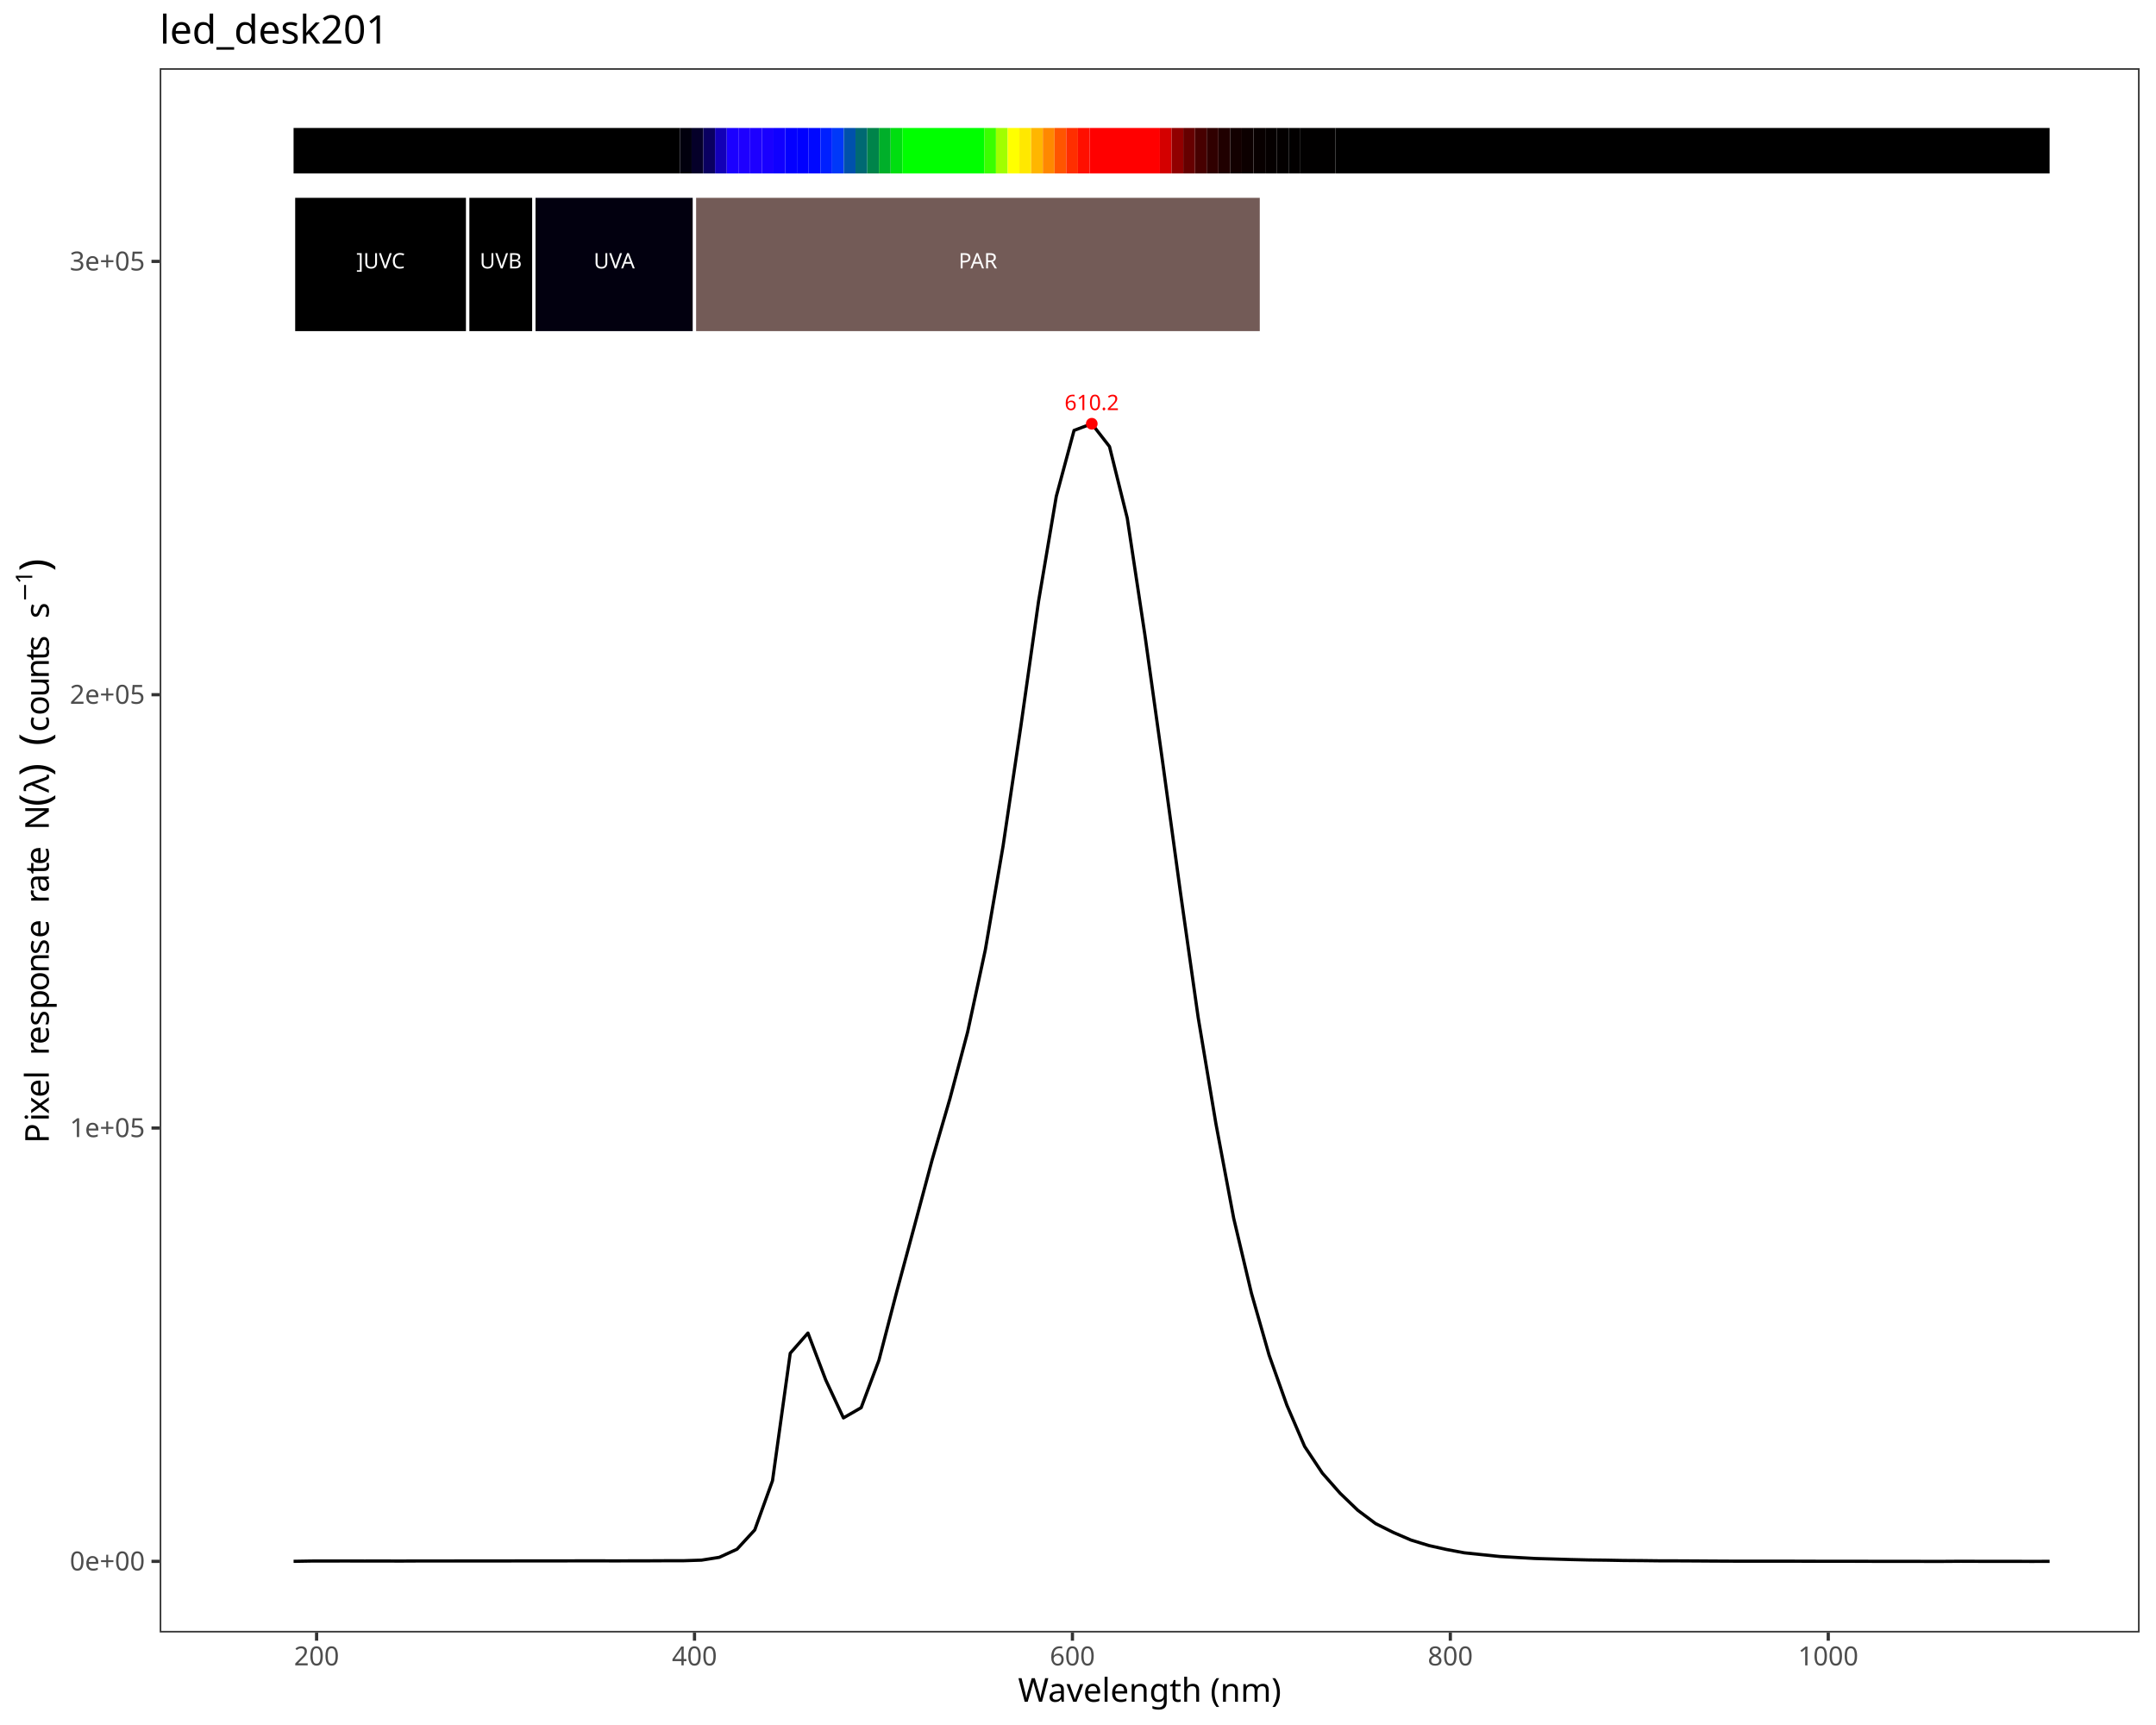
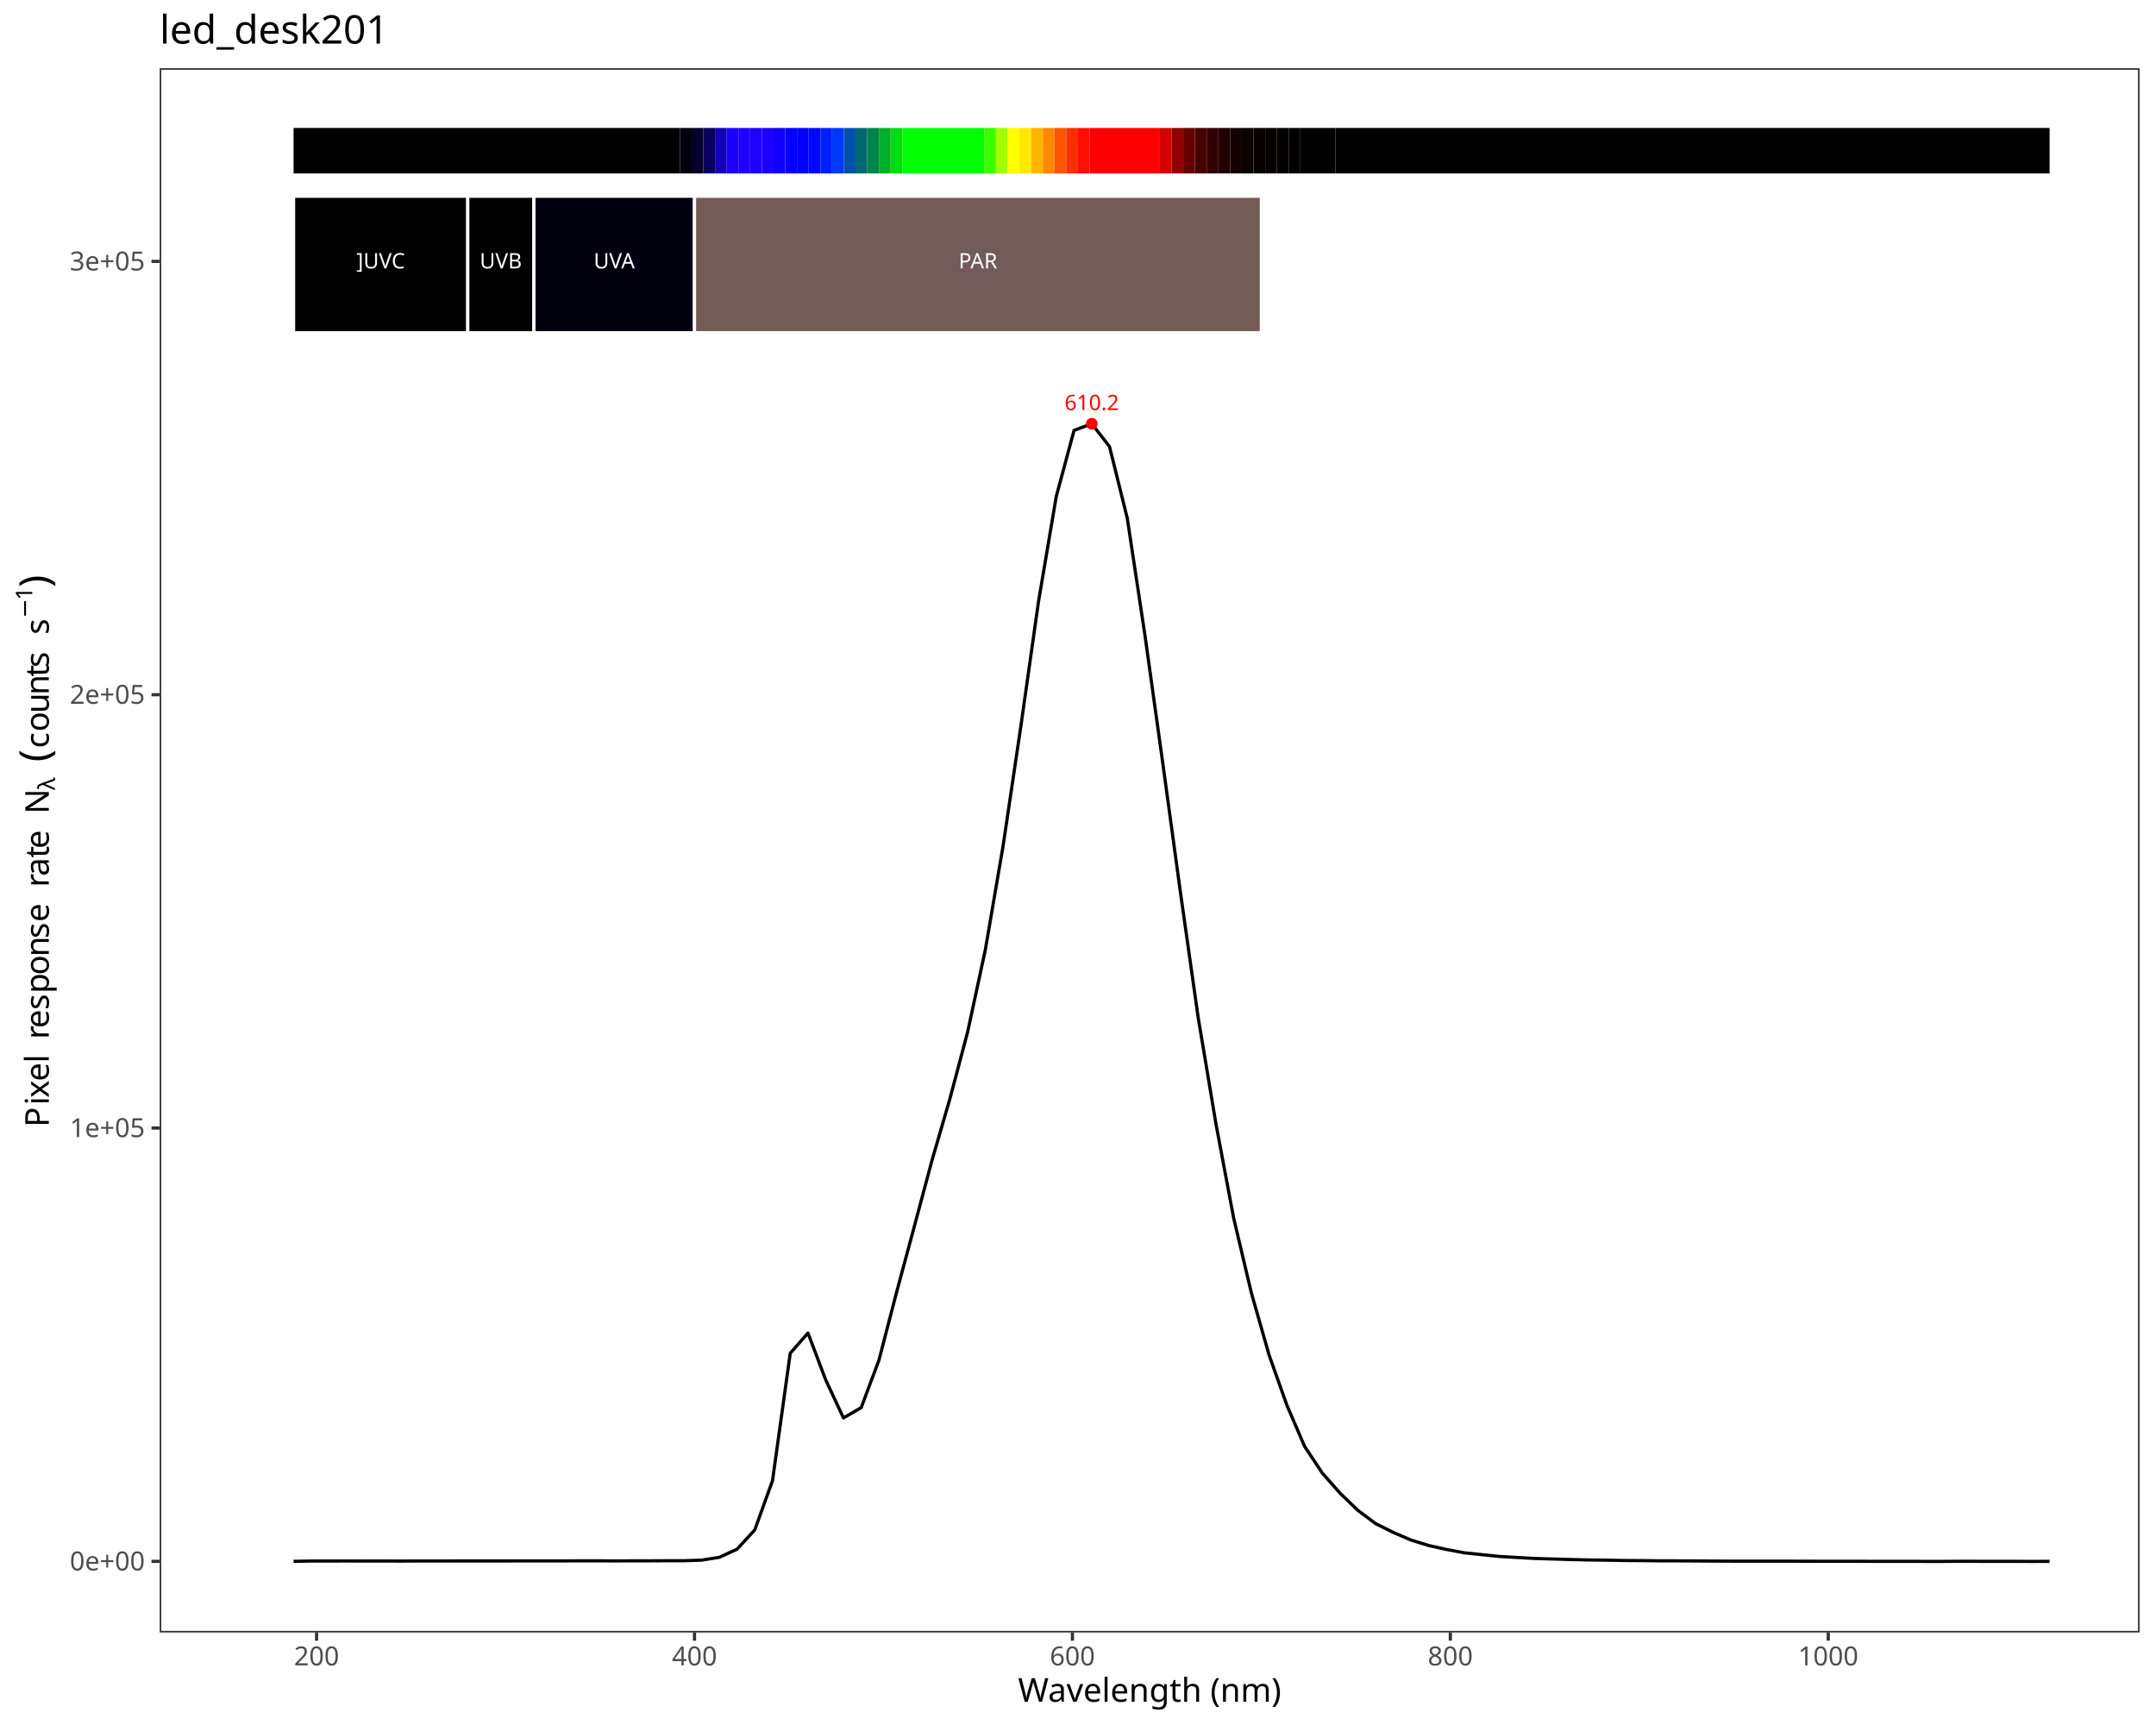
<svg xmlns="http://www.w3.org/2000/svg" class="svglite" data-engine-version="2.0" width="720.00pt" height="576.00pt" viewBox="0 0 720.00 576.00">
  <defs>
    <style type="text/css">
    .svglite line, .svglite polyline, .svglite polygon, .svglite path, .svglite rect, .svglite circle {
      fill: none;
      stroke: #000000;
      stroke-linecap: round;
      stroke-linejoin: round;
      stroke-miterlimit: 10.00;
    }
  </style>
  </defs>
  <rect width="100%" height="100%" style="stroke: none; fill: #FFFFFF;" />
  <defs>
    <clipPath id="cpMC4wMHw3MjAuMDB8MC4wMHw1NzYuMDA=">
      <rect x="0.00" y="0.00" width="720.00" height="576.00" />
    </clipPath>
  </defs>
  <g clip-path="url(#cpMC4wMHw3MjAuMDB8MC4wMHw1NzYuMDA=)">
    <rect x="0.00" y="0.00" width="720.00" height="576.00" style="stroke-width: 1.07; stroke: #FFFFFF; fill: #FFFFFF;" />
  </g>
  <defs>
    <clipPath id="cpNTMuMzN8NzE0LjUyfDIyLjc4fDU0NS4xMQ==">
      <rect x="53.33" y="22.78" width="661.19" height="522.33" />
    </clipPath>
  </defs>
  <g clip-path="url(#cpNTMuMzN8NzE0LjUyfDIyLjc4fDU0NS4xMQ==)">
    <rect x="53.33" y="22.78" width="661.19" height="522.33" style="stroke-width: 1.07; stroke: none; fill: #FFFFFF;" />
    <polyline points="98.04,521.35 103.97,521.25 109.89,521.24 115.81,521.23 121.74,521.25 127.66,521.24 133.58,521.26 139.51,521.23 145.43,521.23 151.36,521.23 157.28,521.22 163.20,521.22 169.13,521.22 175.05,521.20 180.97,521.20 186.90,521.20 192.82,521.19 198.74,521.18 204.67,521.20 210.59,521.19 216.51,521.18 222.44,521.15 228.36,521.14 234.28,520.95 240.21,520.01 246.13,517.30 252.05,510.87 257.98,494.42 263.90,451.87 269.82,445.12 275.75,460.77 281.67,473.46 287.59,470.04 293.52,454.20 299.44,431.40 305.37,409.41 311.29,387.28 317.21,366.94 323.14,344.61 329.06,317.11 334.98,282.49 340.91,242.54 346.83,200.78 352.75,165.73 358.68,143.72 364.60,141.49 370.52,149.11 376.45,173.01 382.37,212.20 388.29,254.67 394.22,298.06 400.14,339.80 406.06,375.23 411.99,406.77 417.91,431.78 423.83,452.52 429.76,469.22 435.68,482.98 441.60,491.89 447.53,498.62 453.45,504.31 459.38,508.75 465.30,511.70 471.22,514.25 477.15,516.07 483.07,517.39 488.99,518.50 494.92,519.12 500.84,519.73 506.76,520.07 512.69,520.40 518.61,520.57 524.53,520.75 530.46,520.89 536.38,520.96 542.30,521.07 548.23,521.11 554.15,521.18 560.07,521.19 566.00,521.22 571.92,521.26 577.84,521.29 583.77,521.30 589.69,521.30 595.61,521.30 601.54,521.31 607.46,521.33 613.38,521.33 619.31,521.33 625.23,521.35 631.16,521.35 637.08,521.35 643.00,521.37 648.93,521.37 654.85,521.33 660.77,521.35 666.70,521.35 672.62,521.36 678.54,521.37 684.47,521.36 " style="stroke-width: 1.07; stroke-linecap: butt;" />
    <text x="364.60" y="136.93" text-anchor="middle" style="font-size: 7.11px; fill: #FF0000; font-family: sans;" textLength="17.80px" lengthAdjust="spacingAndGlyphs">610.2</text>
    <circle cx="364.60" cy="141.49" r="1.95" style="stroke-width: 0.71; stroke: none; fill: #FF0000;" />
    <rect x="98.04" y="42.73" width="129.01" height="15.19" style="stroke-width: 1.07; stroke: none; stroke-linecap: square; stroke-linejoin: miter; fill: #000000;" />
    <rect x="227.06" y="42.73" width="3.91" height="15.19" style="stroke-width: 1.07; stroke: none; stroke-linecap: square; stroke-linejoin: miter; fill: #01000D;" />
    <rect x="230.97" y="42.73" width="3.91" height="15.19" style="stroke-width: 1.07; stroke: none; stroke-linecap: square; stroke-linejoin: miter; fill: #050029;" />
    <rect x="234.88" y="42.73" width="3.91" height="15.19" style="stroke-width: 1.07; stroke: none; stroke-linecap: square; stroke-linejoin: miter; fill: #0A0060;" />
    <rect x="238.79" y="42.73" width="3.91" height="15.19" style="stroke-width: 1.07; stroke: none; stroke-linecap: square; stroke-linejoin: miter; fill: #1300B7;" />
    <rect x="242.70" y="42.73" width="3.91" height="15.19" style="stroke-width: 1.07; stroke: none; stroke-linecap: square; stroke-linejoin: miter; fill: #1B00FF;" />
    <rect x="246.60" y="42.73" width="3.91" height="15.19" style="stroke-width: 1.07; stroke: none; stroke-linecap: square; stroke-linejoin: miter; fill: #1E00FF;" />
    <rect x="250.51" y="42.73" width="3.91" height="15.19" style="stroke-width: 1.07; stroke: none; stroke-linecap: square; stroke-linejoin: miter; fill: #1D00FF;" />
    <rect x="254.42" y="42.73" width="3.91" height="15.19" style="stroke-width: 1.07; stroke: none; stroke-linecap: square; stroke-linejoin: miter; fill: #1900FF;" />
    <rect x="258.33" y="42.73" width="3.91" height="15.19" style="stroke-width: 1.07; stroke: none; stroke-linecap: square; stroke-linejoin: miter; fill: #1000FF;" />
    <rect x="262.24" y="42.73" width="3.91" height="15.19" style="stroke-width: 1.07; stroke: none; stroke-linecap: square; stroke-linejoin: miter; fill: #0400FF;" />
    <rect x="266.15" y="42.73" width="3.91" height="15.19" style="stroke-width: 1.07; stroke: none; stroke-linecap: square; stroke-linejoin: miter; fill: #0000FF;" />
    <rect x="270.06" y="42.73" width="3.91" height="15.19" style="stroke-width: 1.07; stroke: none; stroke-linecap: square; stroke-linejoin: miter; fill: #0008FF;" />
    <rect x="273.97" y="42.73" width="3.91" height="15.19" style="stroke-width: 1.07; stroke: none; stroke-linecap: square; stroke-linejoin: miter; fill: #001FFF;" />
    <rect x="277.88" y="42.73" width="3.91" height="15.19" style="stroke-width: 1.07; stroke: none; stroke-linecap: square; stroke-linejoin: miter; fill: #0038F9;" />
    <rect x="281.79" y="42.73" width="3.91" height="15.19" style="stroke-width: 1.07; stroke: none; stroke-linecap: square; stroke-linejoin: miter; fill: #0051AC;" />
    <rect x="285.70" y="42.73" width="3.91" height="15.19" style="stroke-width: 1.07; stroke: none; stroke-linecap: square; stroke-linejoin: miter; fill: #006972;" />
    <rect x="289.61" y="42.73" width="3.91" height="15.19" style="stroke-width: 1.07; stroke: none; stroke-linecap: square; stroke-linejoin: miter; fill: #00844A;" />
    <rect x="293.52" y="42.73" width="3.91" height="15.19" style="stroke-width: 1.07; stroke: none; stroke-linecap: square; stroke-linejoin: miter; fill: #00AF2A;" />
    <rect x="297.43" y="42.73" width="3.91" height="15.19" style="stroke-width: 1.07; stroke: none; stroke-linecap: square; stroke-linejoin: miter; fill: #00DE10;" />
    <rect x="301.34" y="42.73" width="27.37" height="15.19" style="stroke-width: 1.07; stroke: none; stroke-linecap: square; stroke-linejoin: miter; fill: #00FF00;" />
    <rect x="328.70" y="42.73" width="3.91" height="15.19" style="stroke-width: 1.07; stroke: none; stroke-linecap: square; stroke-linejoin: miter; fill: #3AFF00;" />
    <rect x="332.61" y="42.73" width="3.91" height="15.19" style="stroke-width: 1.07; stroke: none; stroke-linecap: square; stroke-linejoin: miter; fill: #A0FF00;" />
    <rect x="336.52" y="42.73" width="3.91" height="15.19" style="stroke-width: 1.07; stroke: none; stroke-linecap: square; stroke-linejoin: miter; fill: #FFFF00;" />
    <rect x="340.43" y="42.73" width="3.91" height="15.19" style="stroke-width: 1.07; stroke: none; stroke-linecap: square; stroke-linejoin: miter; fill: #FFE800;" />
    <rect x="344.34" y="42.73" width="3.91" height="15.19" style="stroke-width: 1.07; stroke: none; stroke-linecap: square; stroke-linejoin: miter; fill: #FFB600;" />
    <rect x="348.25" y="42.73" width="3.91" height="15.19" style="stroke-width: 1.07; stroke: none; stroke-linecap: square; stroke-linejoin: miter; fill: #FF8800;" />
    <rect x="352.16" y="42.73" width="3.91" height="15.19" style="stroke-width: 1.07; stroke: none; stroke-linecap: square; stroke-linejoin: miter; fill: #FF5500;" />
    <rect x="356.07" y="42.73" width="3.91" height="15.19" style="stroke-width: 1.07; stroke: none; stroke-linecap: square; stroke-linejoin: miter; fill: #FF2E00;" />
    <rect x="359.98" y="42.73" width="3.91" height="15.19" style="stroke-width: 1.07; stroke: none; stroke-linecap: square; stroke-linejoin: miter; fill: #FF0F00;" />
    <rect x="363.89" y="42.73" width="23.46" height="15.19" style="stroke-width: 1.07; stroke: none; stroke-linecap: square; stroke-linejoin: miter; fill: #FF0000;" />
    <rect x="387.35" y="42.73" width="3.91" height="15.19" style="stroke-width: 1.07; stroke: none; stroke-linecap: square; stroke-linejoin: miter; fill: #D40000;" />
    <rect x="391.26" y="42.73" width="3.91" height="15.19" style="stroke-width: 1.07; stroke: none; stroke-linecap: square; stroke-linejoin: miter; fill: #910000;" />
    <rect x="395.16" y="42.73" width="3.91" height="15.19" style="stroke-width: 1.07; stroke: none; stroke-linecap: square; stroke-linejoin: miter; fill: #660000;" />
    <rect x="399.07" y="42.73" width="3.91" height="15.19" style="stroke-width: 1.07; stroke: none; stroke-linecap: square; stroke-linejoin: miter; fill: #470000;" />
    <rect x="402.98" y="42.73" width="3.91" height="15.19" style="stroke-width: 1.07; stroke: none; stroke-linecap: square; stroke-linejoin: miter; fill: #300000;" />
    <rect x="406.89" y="42.73" width="3.91" height="15.19" style="stroke-width: 1.07; stroke: none; stroke-linecap: square; stroke-linejoin: miter; fill: #200000;" />
    <rect x="410.80" y="42.73" width="3.91" height="15.19" style="stroke-width: 1.07; stroke: none; stroke-linecap: square; stroke-linejoin: miter; fill: #130000;" />
    <rect x="414.71" y="42.73" width="3.91" height="15.19" style="stroke-width: 1.07; stroke: none; stroke-linecap: square; stroke-linejoin: miter; fill: #0C0000;" />
    <rect x="418.62" y="42.73" width="3.91" height="15.19" style="stroke-width: 1.07; stroke: none; stroke-linecap: square; stroke-linejoin: miter; fill: #080000;" />
    <rect x="422.53" y="42.73" width="3.91" height="15.19" style="stroke-width: 1.07; stroke: none; stroke-linecap: square; stroke-linejoin: miter; fill: #050000;" />
    <rect x="426.44" y="42.73" width="3.91" height="15.19" style="stroke-width: 1.07; stroke: none; stroke-linecap: square; stroke-linejoin: miter; fill: #030000;" />
    <rect x="430.35" y="42.73" width="3.91" height="15.19" style="stroke-width: 1.07; stroke: none; stroke-linecap: square; stroke-linejoin: miter; fill: #020000;" />
    <rect x="434.26" y="42.73" width="11.73" height="15.19" style="stroke-width: 1.07; stroke: none; stroke-linecap: square; stroke-linejoin: miter; fill: #010000;" />
    <rect x="445.99" y="42.73" width="238.48" height="15.19" style="stroke-width: 1.07; stroke: none; stroke-linecap: square; stroke-linejoin: miter; fill: #000000;" />
    <rect x="98.04" y="65.52" width="58.17" height="45.58" style="stroke-width: 1.07; stroke: #FFFFFF; stroke-linecap: square; stroke-linejoin: miter; fill: #000000;" />
    <rect x="156.21" y="65.52" width="22.09" height="45.58" style="stroke-width: 1.07; stroke: #FFFFFF; stroke-linecap: square; stroke-linejoin: miter; fill: #000000;" />
    <rect x="178.30" y="65.52" width="53.64" height="45.58" style="stroke-width: 1.07; stroke: #FFFFFF; stroke-linecap: square; stroke-linejoin: miter; fill: #02000F;" />
    <rect x="231.93" y="65.52" width="189.31" height="45.58" style="stroke-width: 1.07; stroke: #FFFFFF; stroke-linecap: square; stroke-linejoin: miter; fill: #735B57;" />
    <text x="127.13" y="89.62" text-anchor="middle" style="font-size: 7.11px; fill: #FFFFFF; font-family: sans;" textLength="17.00px" lengthAdjust="spacingAndGlyphs">]UVC</text>
    <text x="167.25" y="89.62" text-anchor="middle" style="font-size: 7.11px; fill: #FFFFFF; font-family: sans;" textLength="14.63px" lengthAdjust="spacingAndGlyphs">UVB</text>
    <text x="205.12" y="89.62" text-anchor="middle" style="font-size: 7.11px; fill: #FFFFFF; font-family: sans;" textLength="14.63px" lengthAdjust="spacingAndGlyphs">UVA</text>
    <text x="326.59" y="89.62" text-anchor="middle" style="font-size: 7.11px; fill: #FFFFFF; font-family: sans;" textLength="14.63px" lengthAdjust="spacingAndGlyphs">PAR</text>
    <rect x="53.33" y="22.78" width="661.19" height="522.33" style="stroke-width: 1.07; stroke: #333333;" />
  </g>
  <g clip-path="url(#cpMC4wMHw3MjAuMDB8MC4wMHw1NzYuMDA=)">
    <text x="48.40" y="524.38" text-anchor="end" style="font-size: 8.80px; fill: #4D4D4D; font-family: sans;" textLength="24.72px" lengthAdjust="spacingAndGlyphs">0e+00</text>
    <text x="48.40" y="379.69" text-anchor="end" style="font-size: 8.80px; fill: #4D4D4D; font-family: sans;" textLength="24.72px" lengthAdjust="spacingAndGlyphs">1e+05</text>
    <text x="48.40" y="235.00" text-anchor="end" style="font-size: 8.80px; fill: #4D4D4D; font-family: sans;" textLength="24.72px" lengthAdjust="spacingAndGlyphs">2e+05</text>
    <text x="48.40" y="90.31" text-anchor="end" style="font-size: 8.80px; fill: #4D4D4D; font-family: sans;" textLength="24.72px" lengthAdjust="spacingAndGlyphs">3e+05</text>
    <polyline points="50.59,521.35 53.33,521.35 " style="stroke-width: 1.07; stroke: #333333; stroke-linecap: butt;" />
    <polyline points="50.59,376.66 53.33,376.66 " style="stroke-width: 1.07; stroke: #333333; stroke-linecap: butt;" />
    <polyline points="50.59,231.97 53.33,231.97 " style="stroke-width: 1.07; stroke: #333333; stroke-linecap: butt;" />
    <polyline points="50.59,87.28 53.33,87.28 " style="stroke-width: 1.07; stroke: #333333; stroke-linecap: butt;" />
    <polyline points="105.73,547.85 105.73,545.11 " style="stroke-width: 1.07; stroke: #333333; stroke-linecap: butt;" />
    <polyline points="231.93,547.85 231.93,545.11 " style="stroke-width: 1.07; stroke: #333333; stroke-linecap: butt;" />
    <polyline points="358.14,547.85 358.14,545.11 " style="stroke-width: 1.07; stroke: #333333; stroke-linecap: butt;" />
    <polyline points="484.34,547.85 484.34,545.11 " style="stroke-width: 1.07; stroke: #333333; stroke-linecap: butt;" />
    <polyline points="610.55,547.85 610.55,545.11 " style="stroke-width: 1.07; stroke: #333333; stroke-linecap: butt;" />
    <text x="105.73" y="556.10" text-anchor="middle" style="font-size: 8.80px; fill: #4D4D4D; font-family: sans;" textLength="14.68px" lengthAdjust="spacingAndGlyphs">200</text>
    <text x="231.93" y="556.10" text-anchor="middle" style="font-size: 8.80px; fill: #4D4D4D; font-family: sans;" textLength="14.68px" lengthAdjust="spacingAndGlyphs">400</text>
    <text x="358.14" y="556.10" text-anchor="middle" style="font-size: 8.80px; fill: #4D4D4D; font-family: sans;" textLength="14.68px" lengthAdjust="spacingAndGlyphs">600</text>
    <text x="484.34" y="556.10" text-anchor="middle" style="font-size: 8.80px; fill: #4D4D4D; font-family: sans;" textLength="14.68px" lengthAdjust="spacingAndGlyphs">800</text>
    <text x="610.55" y="556.10" text-anchor="middle" style="font-size: 8.80px; fill: #4D4D4D; font-family: sans;" textLength="19.58px" lengthAdjust="spacingAndGlyphs">1000</text>
    <text x="383.93" y="568.24" text-anchor="middle" style="font-size: 11.00px; font-family: sans;" textLength="83.76px" lengthAdjust="spacingAndGlyphs">Wavelength (nm)</text>
-     <text transform="translate(16.30,381.76) rotate(-90)" style="font-size: 11.00px; font-family: sans;" textLength="7.34px" lengthAdjust="spacingAndGlyphs">P</text>
-     <text transform="translate(16.30,374.42) rotate(-90)" style="font-size: 11.00px; font-family: sans;" textLength="2.44px" lengthAdjust="spacingAndGlyphs">i</text>
-     <text transform="translate(16.30,371.98) rotate(-90)" style="font-size: 11.00px; font-family: sans;" textLength="5.50px" lengthAdjust="spacingAndGlyphs">x</text>
-     <text transform="translate(16.30,366.47) rotate(-90)" style="font-size: 11.00px; font-family: sans;" textLength="6.12px" lengthAdjust="spacingAndGlyphs">e</text>
-     <text transform="translate(16.30,360.36) rotate(-90)" style="font-size: 11.00px; font-family: sans;" textLength="2.44px" lengthAdjust="spacingAndGlyphs">l</text>
-     <text transform="translate(16.30,357.91) rotate(-90)" style="font-size: 11.00px; font-family: sans;" textLength="2.75px" lengthAdjust="spacingAndGlyphs"> </text>
-     <text transform="translate(16.30,355.16) rotate(-90)" style="font-size: 11.00px; font-family: sans;" textLength="2.75px" lengthAdjust="spacingAndGlyphs"> </text>
-     <text transform="translate(16.30,352.41) rotate(-90)" style="font-size: 11.00px; font-family: sans;" textLength="3.66px" lengthAdjust="spacingAndGlyphs">r</text>
-     <text transform="translate(16.30,348.75) rotate(-90)" style="font-size: 11.00px; font-family: sans;" textLength="6.12px" lengthAdjust="spacingAndGlyphs">e</text>
-     <text transform="translate(16.30,342.63) rotate(-90)" style="font-size: 11.00px; font-family: sans;" textLength="5.50px" lengthAdjust="spacingAndGlyphs">s</text>
-     <text transform="translate(16.30,337.12) rotate(-90)" style="font-size: 11.00px; font-family: sans;" textLength="6.12px" lengthAdjust="spacingAndGlyphs">p</text>
-     <text transform="translate(16.30,331.01) rotate(-90)" style="font-size: 11.00px; font-family: sans;" textLength="6.12px" lengthAdjust="spacingAndGlyphs">o</text>
-     <text transform="translate(16.30,324.89) rotate(-90)" style="font-size: 11.00px; font-family: sans;" textLength="6.12px" lengthAdjust="spacingAndGlyphs">n</text>
-     <text transform="translate(16.30,318.77) rotate(-90)" style="font-size: 11.00px; font-family: sans;" textLength="5.50px" lengthAdjust="spacingAndGlyphs">s</text>
-     <text transform="translate(16.30,313.26) rotate(-90)" style="font-size: 11.00px; font-family: sans;" textLength="6.12px" lengthAdjust="spacingAndGlyphs">e</text>
-     <text transform="translate(16.30,307.15) rotate(-90)" style="font-size: 11.00px; font-family: sans;" textLength="2.75px" lengthAdjust="spacingAndGlyphs"> </text>
-     <text transform="translate(16.30,304.39) rotate(-90)" style="font-size: 11.00px; font-family: sans;" textLength="2.75px" lengthAdjust="spacingAndGlyphs"> </text>
-     <text transform="translate(16.30,301.64) rotate(-90)" style="font-size: 11.00px; font-family: sans;" textLength="3.66px" lengthAdjust="spacingAndGlyphs">r</text>
-     <text transform="translate(16.30,297.98) rotate(-90)" style="font-size: 11.00px; font-family: sans;" textLength="6.12px" lengthAdjust="spacingAndGlyphs">a</text>
-     <text transform="translate(16.30,291.86) rotate(-90)" style="font-size: 11.00px; font-family: sans;" textLength="3.06px" lengthAdjust="spacingAndGlyphs">t</text>
-     <text transform="translate(16.30,288.81) rotate(-90)" style="font-size: 11.00px; font-family: sans;" textLength="6.12px" lengthAdjust="spacingAndGlyphs">e</text>
-     <text transform="translate(16.30,282.69) rotate(-90)" style="font-size: 11.00px; font-family: sans;" textLength="2.75px" lengthAdjust="spacingAndGlyphs"> </text>
-     <text transform="translate(16.30,279.93) rotate(-90)" style="font-size: 11.00px; font-family: sans;" textLength="2.75px" lengthAdjust="spacingAndGlyphs"> </text>
-     <text transform="translate(16.30,277.18) rotate(-90)" style="font-size: 11.00px; font-family: sans;" textLength="7.95px" lengthAdjust="spacingAndGlyphs">N</text>
-     <text transform="translate(16.30,269.24) rotate(-90)" style="font-size: 13.75px; font-family: sans;" textLength="4.58px" lengthAdjust="spacingAndGlyphs">(</text>
-     <text transform="translate(16.30,264.66) rotate(-90)" style="font-size: 11.00px; font-family: sans;" textLength="5.60px" lengthAdjust="spacingAndGlyphs">λ</text>
-     <text transform="translate(16.30,259.05) rotate(-90)" style="font-size: 13.75px; font-family: sans;" textLength="4.57px" lengthAdjust="spacingAndGlyphs">)</text>
-     <text transform="translate(16.30,254.48) rotate(-90)" style="font-size: 11.00px; font-family: sans;" textLength="2.75px" lengthAdjust="spacingAndGlyphs"> </text>
-     <text transform="translate(16.30,251.73) rotate(-90)" style="font-size: 11.00px; font-family: sans;" textLength="2.75px" lengthAdjust="spacingAndGlyphs"> </text>
-     <text transform="translate(16.30,248.98) rotate(-90)" style="font-size: 13.75px; font-family: sans;" textLength="4.58px" lengthAdjust="spacingAndGlyphs">(</text>
-     <text transform="translate(16.30,244.40) rotate(-90)" style="font-size: 11.00px; font-family: sans;" textLength="5.50px" lengthAdjust="spacingAndGlyphs">c</text>
-     <text transform="translate(16.30,238.90) rotate(-90)" style="font-size: 11.00px; font-family: sans;" textLength="6.12px" lengthAdjust="spacingAndGlyphs">o</text>
-     <text transform="translate(16.30,232.78) rotate(-90)" style="font-size: 11.00px; font-family: sans;" textLength="6.12px" lengthAdjust="spacingAndGlyphs">u</text>
-     <text transform="translate(16.30,226.66) rotate(-90)" style="font-size: 11.00px; font-family: sans;" textLength="6.12px" lengthAdjust="spacingAndGlyphs">n</text>
-     <text transform="translate(16.30,220.54) rotate(-90)" style="font-size: 11.00px; font-family: sans;" textLength="3.06px" lengthAdjust="spacingAndGlyphs">t</text>
-     <text transform="translate(16.30,217.49) rotate(-90)" style="font-size: 11.00px; font-family: sans;" textLength="5.50px" lengthAdjust="spacingAndGlyphs">s</text>
-     <text transform="translate(16.30,211.98) rotate(-90)" style="font-size: 11.00px; font-family: sans;" textLength="2.75px" lengthAdjust="spacingAndGlyphs"> </text>
-     <text transform="translate(16.30,209.23) rotate(-90)" style="font-size: 11.00px; font-family: sans;" textLength="2.75px" lengthAdjust="spacingAndGlyphs"> </text>
-     <text transform="translate(16.30,206.48) rotate(-90)" style="font-size: 11.00px; font-family: sans;" textLength="5.50px" lengthAdjust="spacingAndGlyphs">s</text>
-     <text transform="translate(10.78,200.97) rotate(-90)" style="font-size: 7.70px; font-family: sans;" textLength="5.98px" lengthAdjust="spacingAndGlyphs">−</text>
-     <text transform="translate(10.78,194.99) rotate(-90)" style="font-size: 7.70px; font-family: sans;" textLength="4.28px" lengthAdjust="spacingAndGlyphs">1</text>
-     <text transform="translate(16.30,190.71) rotate(-90)" style="font-size: 13.75px; font-family: sans;" textLength="4.57px" lengthAdjust="spacingAndGlyphs">)</text>
+     <text transform="translate(16.30,376.34) rotate(-90)" style="font-size: 11.00px; font-family: sans;" textLength="7.34px" lengthAdjust="spacingAndGlyphs">P</text>
+     <text transform="translate(16.30,369.01) rotate(-90)" style="font-size: 11.00px; font-family: sans;" textLength="2.44px" lengthAdjust="spacingAndGlyphs">i</text>
+     <text transform="translate(16.30,366.56) rotate(-90)" style="font-size: 11.00px; font-family: sans;" textLength="5.50px" lengthAdjust="spacingAndGlyphs">x</text>
+     <text transform="translate(16.30,361.06) rotate(-90)" style="font-size: 11.00px; font-family: sans;" textLength="6.12px" lengthAdjust="spacingAndGlyphs">e</text>
+     <text transform="translate(16.30,354.94) rotate(-90)" style="font-size: 11.00px; font-family: sans;" textLength="2.44px" lengthAdjust="spacingAndGlyphs">l</text>
+     <text transform="translate(16.30,352.50) rotate(-90)" style="font-size: 11.00px; font-family: sans;" textLength="2.75px" lengthAdjust="spacingAndGlyphs"> </text>
+     <text transform="translate(16.30,349.75) rotate(-90)" style="font-size: 11.00px; font-family: sans;" textLength="2.75px" lengthAdjust="spacingAndGlyphs"> </text>
+     <text transform="translate(16.30,346.99) rotate(-90)" style="font-size: 11.00px; font-family: sans;" textLength="3.66px" lengthAdjust="spacingAndGlyphs">r</text>
+     <text transform="translate(16.30,343.33) rotate(-90)" style="font-size: 11.00px; font-family: sans;" textLength="6.12px" lengthAdjust="spacingAndGlyphs">e</text>
+     <text transform="translate(16.30,337.21) rotate(-90)" style="font-size: 11.00px; font-family: sans;" textLength="5.50px" lengthAdjust="spacingAndGlyphs">s</text>
+     <text transform="translate(16.30,331.71) rotate(-90)" style="font-size: 11.00px; font-family: sans;" textLength="6.12px" lengthAdjust="spacingAndGlyphs">p</text>
+     <text transform="translate(16.30,325.59) rotate(-90)" style="font-size: 11.00px; font-family: sans;" textLength="6.12px" lengthAdjust="spacingAndGlyphs">o</text>
+     <text transform="translate(16.30,319.47) rotate(-90)" style="font-size: 11.00px; font-family: sans;" textLength="6.12px" lengthAdjust="spacingAndGlyphs">n</text>
+     <text transform="translate(16.30,313.35) rotate(-90)" style="font-size: 11.00px; font-family: sans;" textLength="5.50px" lengthAdjust="spacingAndGlyphs">s</text>
+     <text transform="translate(16.30,307.85) rotate(-90)" style="font-size: 11.00px; font-family: sans;" textLength="6.12px" lengthAdjust="spacingAndGlyphs">e</text>
+     <text transform="translate(16.30,301.73) rotate(-90)" style="font-size: 11.00px; font-family: sans;" textLength="2.75px" lengthAdjust="spacingAndGlyphs"> </text>
+     <text transform="translate(16.30,298.98) rotate(-90)" style="font-size: 11.00px; font-family: sans;" textLength="2.75px" lengthAdjust="spacingAndGlyphs"> </text>
+     <text transform="translate(16.30,296.23) rotate(-90)" style="font-size: 11.00px; font-family: sans;" textLength="3.66px" lengthAdjust="spacingAndGlyphs">r</text>
+     <text transform="translate(16.30,292.56) rotate(-90)" style="font-size: 11.00px; font-family: sans;" textLength="6.12px" lengthAdjust="spacingAndGlyphs">a</text>
+     <text transform="translate(16.30,286.45) rotate(-90)" style="font-size: 11.00px; font-family: sans;" textLength="3.06px" lengthAdjust="spacingAndGlyphs">t</text>
+     <text transform="translate(16.30,283.39) rotate(-90)" style="font-size: 11.00px; font-family: sans;" textLength="6.12px" lengthAdjust="spacingAndGlyphs">e</text>
+     <text transform="translate(16.30,277.27) rotate(-90)" style="font-size: 11.00px; font-family: sans;" textLength="2.75px" lengthAdjust="spacingAndGlyphs"> </text>
+     <text transform="translate(16.30,274.52) rotate(-90)" style="font-size: 11.00px; font-family: sans;" textLength="2.75px" lengthAdjust="spacingAndGlyphs"> </text>
+     <text transform="translate(16.30,271.77) rotate(-90)" style="font-size: 11.00px; font-family: sans;" textLength="7.95px" lengthAdjust="spacingAndGlyphs">N</text>
+     <text transform="translate(18.34,263.82) rotate(-90)" style="font-size: 7.70px; font-family: sans;" textLength="3.92px" lengthAdjust="spacingAndGlyphs">λ</text>
+     <text transform="translate(16.30,259.90) rotate(-90)" style="font-size: 11.00px; font-family: sans;" textLength="2.75px" lengthAdjust="spacingAndGlyphs"> </text>
+     <text transform="translate(16.30,257.15) rotate(-90)" style="font-size: 11.00px; font-family: sans;" textLength="2.75px" lengthAdjust="spacingAndGlyphs"> </text>
+     <text transform="translate(16.30,254.39) rotate(-90)" style="font-size: 13.75px; font-family: sans;" textLength="4.58px" lengthAdjust="spacingAndGlyphs">(</text>
+     <text transform="translate(16.30,249.82) rotate(-90)" style="font-size: 11.00px; font-family: sans;" textLength="5.50px" lengthAdjust="spacingAndGlyphs">c</text>
+     <text transform="translate(16.30,244.31) rotate(-90)" style="font-size: 11.00px; font-family: sans;" textLength="6.12px" lengthAdjust="spacingAndGlyphs">o</text>
+     <text transform="translate(16.30,238.19) rotate(-90)" style="font-size: 11.00px; font-family: sans;" textLength="6.12px" lengthAdjust="spacingAndGlyphs">u</text>
+     <text transform="translate(16.30,232.07) rotate(-90)" style="font-size: 11.00px; font-family: sans;" textLength="6.12px" lengthAdjust="spacingAndGlyphs">n</text>
+     <text transform="translate(16.30,225.96) rotate(-90)" style="font-size: 11.00px; font-family: sans;" textLength="3.06px" lengthAdjust="spacingAndGlyphs">t</text>
+     <text transform="translate(16.30,222.90) rotate(-90)" style="font-size: 11.00px; font-family: sans;" textLength="5.50px" lengthAdjust="spacingAndGlyphs">s</text>
+     <text transform="translate(16.30,217.40) rotate(-90)" style="font-size: 11.00px; font-family: sans;" textLength="2.75px" lengthAdjust="spacingAndGlyphs"> </text>
+     <text transform="translate(16.30,214.64) rotate(-90)" style="font-size: 11.00px; font-family: sans;" textLength="2.75px" lengthAdjust="spacingAndGlyphs"> </text>
+     <text transform="translate(16.30,211.89) rotate(-90)" style="font-size: 11.00px; font-family: sans;" textLength="5.50px" lengthAdjust="spacingAndGlyphs">s</text>
+     <text transform="translate(10.78,206.39) rotate(-90)" style="font-size: 7.70px; font-family: sans;" textLength="5.98px" lengthAdjust="spacingAndGlyphs">−</text>
+     <text transform="translate(10.78,200.40) rotate(-90)" style="font-size: 7.70px; font-family: sans;" textLength="4.28px" lengthAdjust="spacingAndGlyphs">1</text>
+     <text transform="translate(16.30,196.12) rotate(-90)" style="font-size: 13.75px; font-family: sans;" textLength="4.57px" lengthAdjust="spacingAndGlyphs">)</text>
    <text x="53.33" y="14.56" style="font-size: 13.20px; font-family: sans;" textLength="74.88px" lengthAdjust="spacingAndGlyphs">led_desk201</text>
  </g>
</svg>
